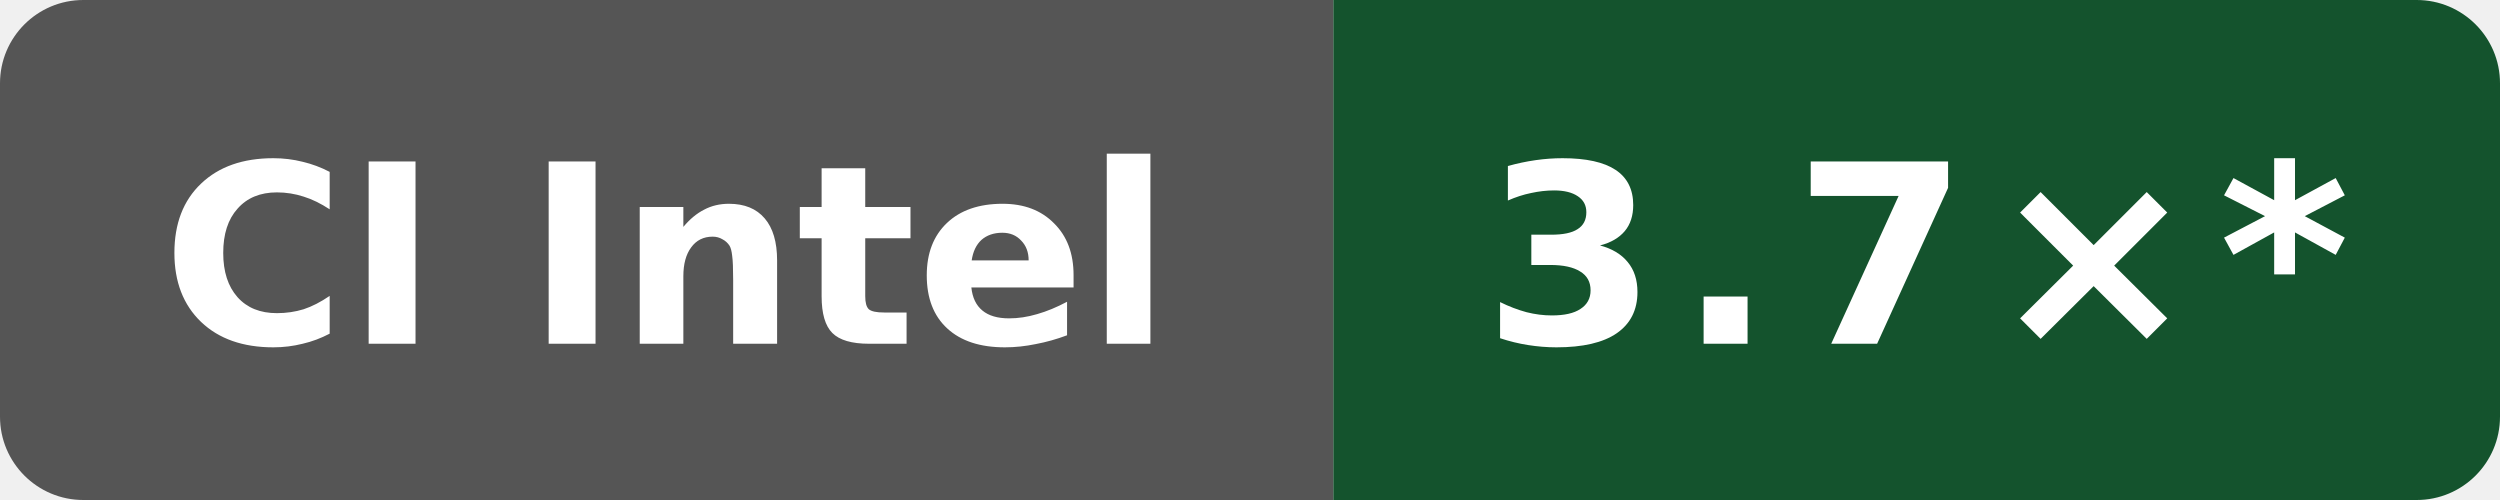
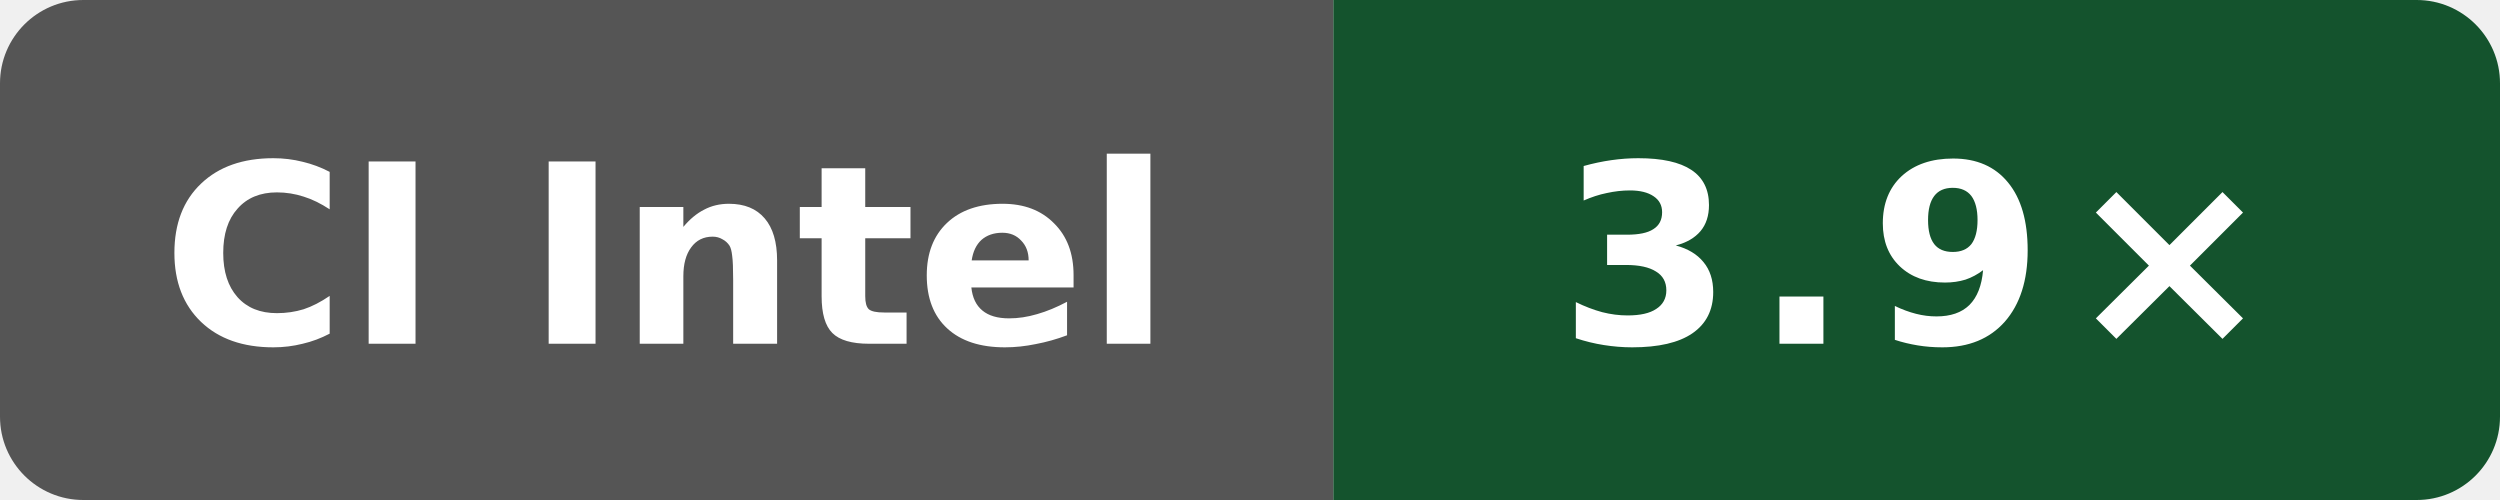
- <svg xmlns="http://www.w3.org/2000/svg" data-original-label="self compile speed vs clang" data-original-message="3.7×" width="120" height="24" viewBox="0 0 120 24" role="img" aria-label="self compile speed vs clang; INTEL(R) XEON(R) PLATINUM 8573C; measured d8c559893a923e5683c44df6cb98076271dd6f01; 14 commits behind main: 3.7×*">
+ <svg xmlns="http://www.w3.org/2000/svg" data-original-label="self compile speed vs clang" data-original-message="3.9×" width="120" height="24" viewBox="0 0 120 24" role="img" aria-label="self compile speed vs clang; Intel(R) Xeon(R) Platinum 8370C CPU @ 2.80GHz; measured 4ff958f6fa4b8a4ac69f0cd4eb2a9fdf6d73b156; 0 commits behind main: 3.9×">
  <defs>
    <clipPath id="badge">
      <rect width="120" height="24" rx="4" />
    </clipPath>
  </defs>
  <g clip-path="url(#badge)">
    <rect width="64" height="24" fill="#555" />
    <rect x="64" width="56" height="24" fill="#14532d" />
  </g>
  <text x="32" y="16.5" fill="#fff" text-anchor="middle" font-family="Verdana,Geneva,DejaVu Sans,sans-serif" font-size="12" font-weight="700" textLength="52" lengthAdjust="spacingAndGlyphs">CI Intel</text>
-   <text x="92" y="16.5" fill="#fff" text-anchor="middle" font-family="Verdana,Geneva,DejaVu Sans,sans-serif" font-size="12" font-weight="700" letter-spacing="1" textLength="39" lengthAdjust="spacingAndGlyphs">3.7×*</text>
+   <text x="92" y="16.5" fill="#fff" text-anchor="middle" font-family="Verdana,Geneva,DejaVu Sans,sans-serif" font-size="12" font-weight="700" letter-spacing="1" textLength="31" lengthAdjust="spacingAndGlyphs">3.9×</text>
</svg>
